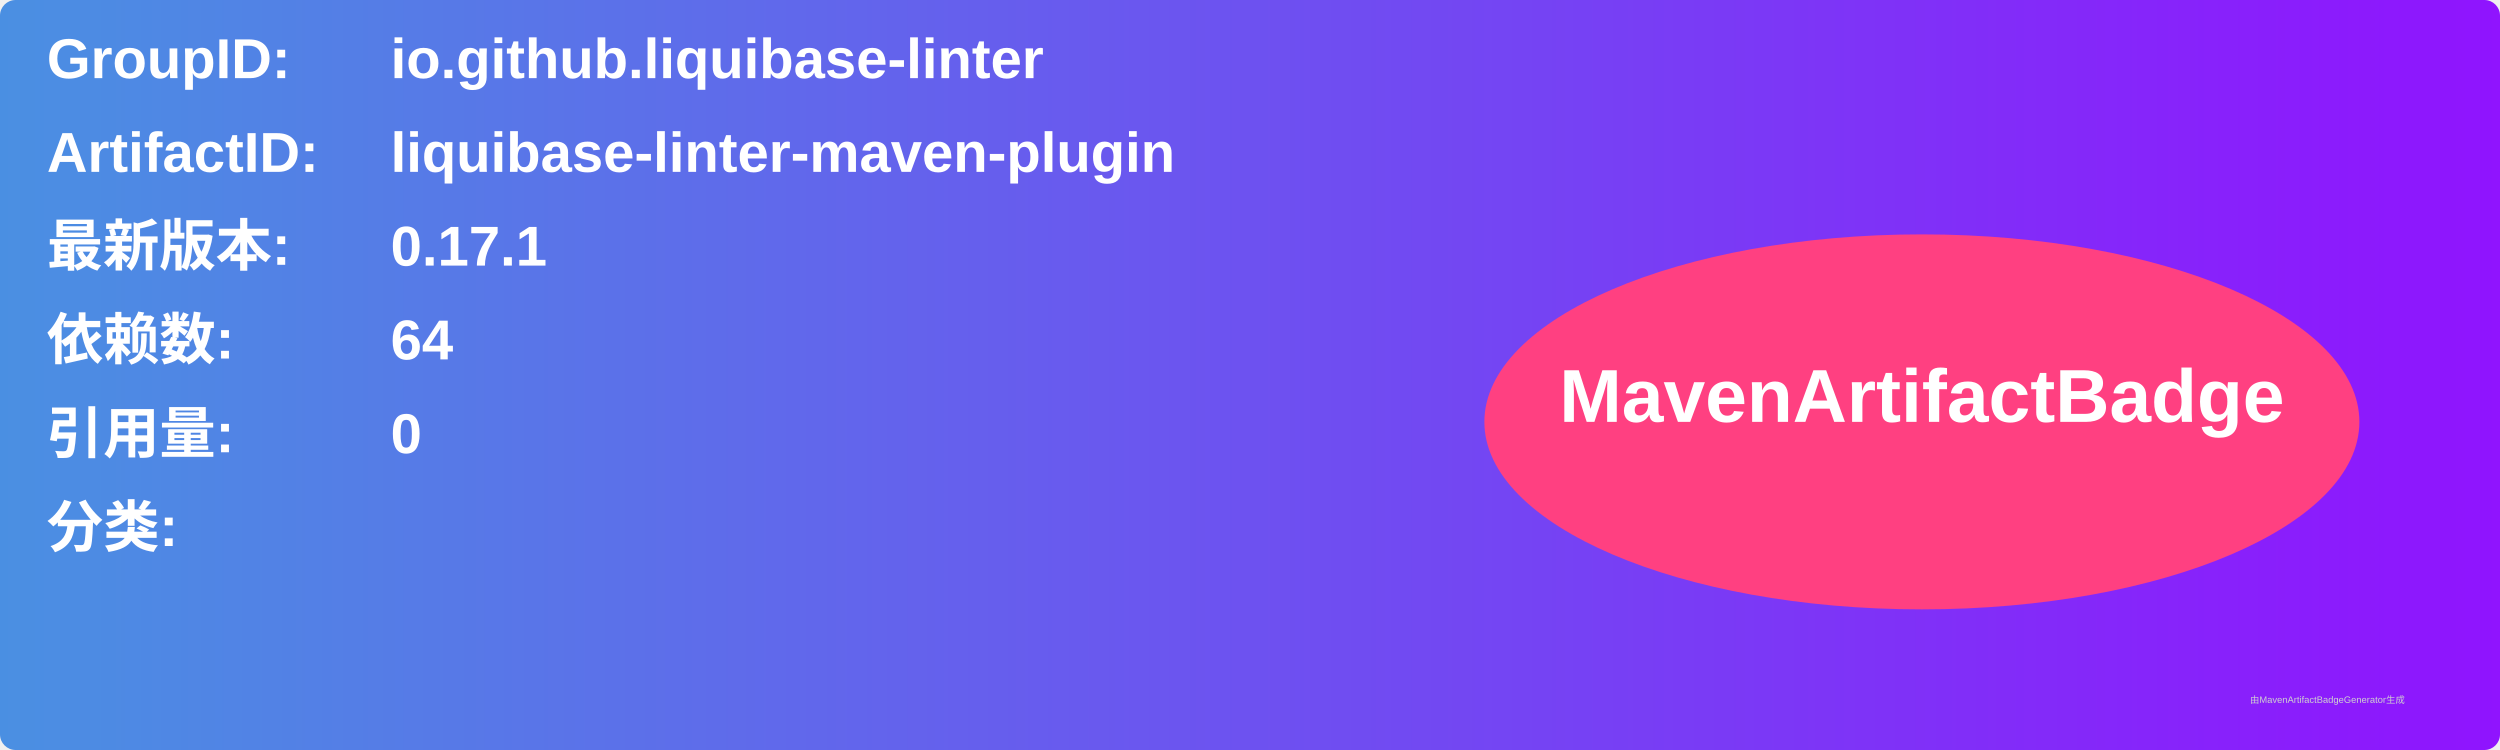
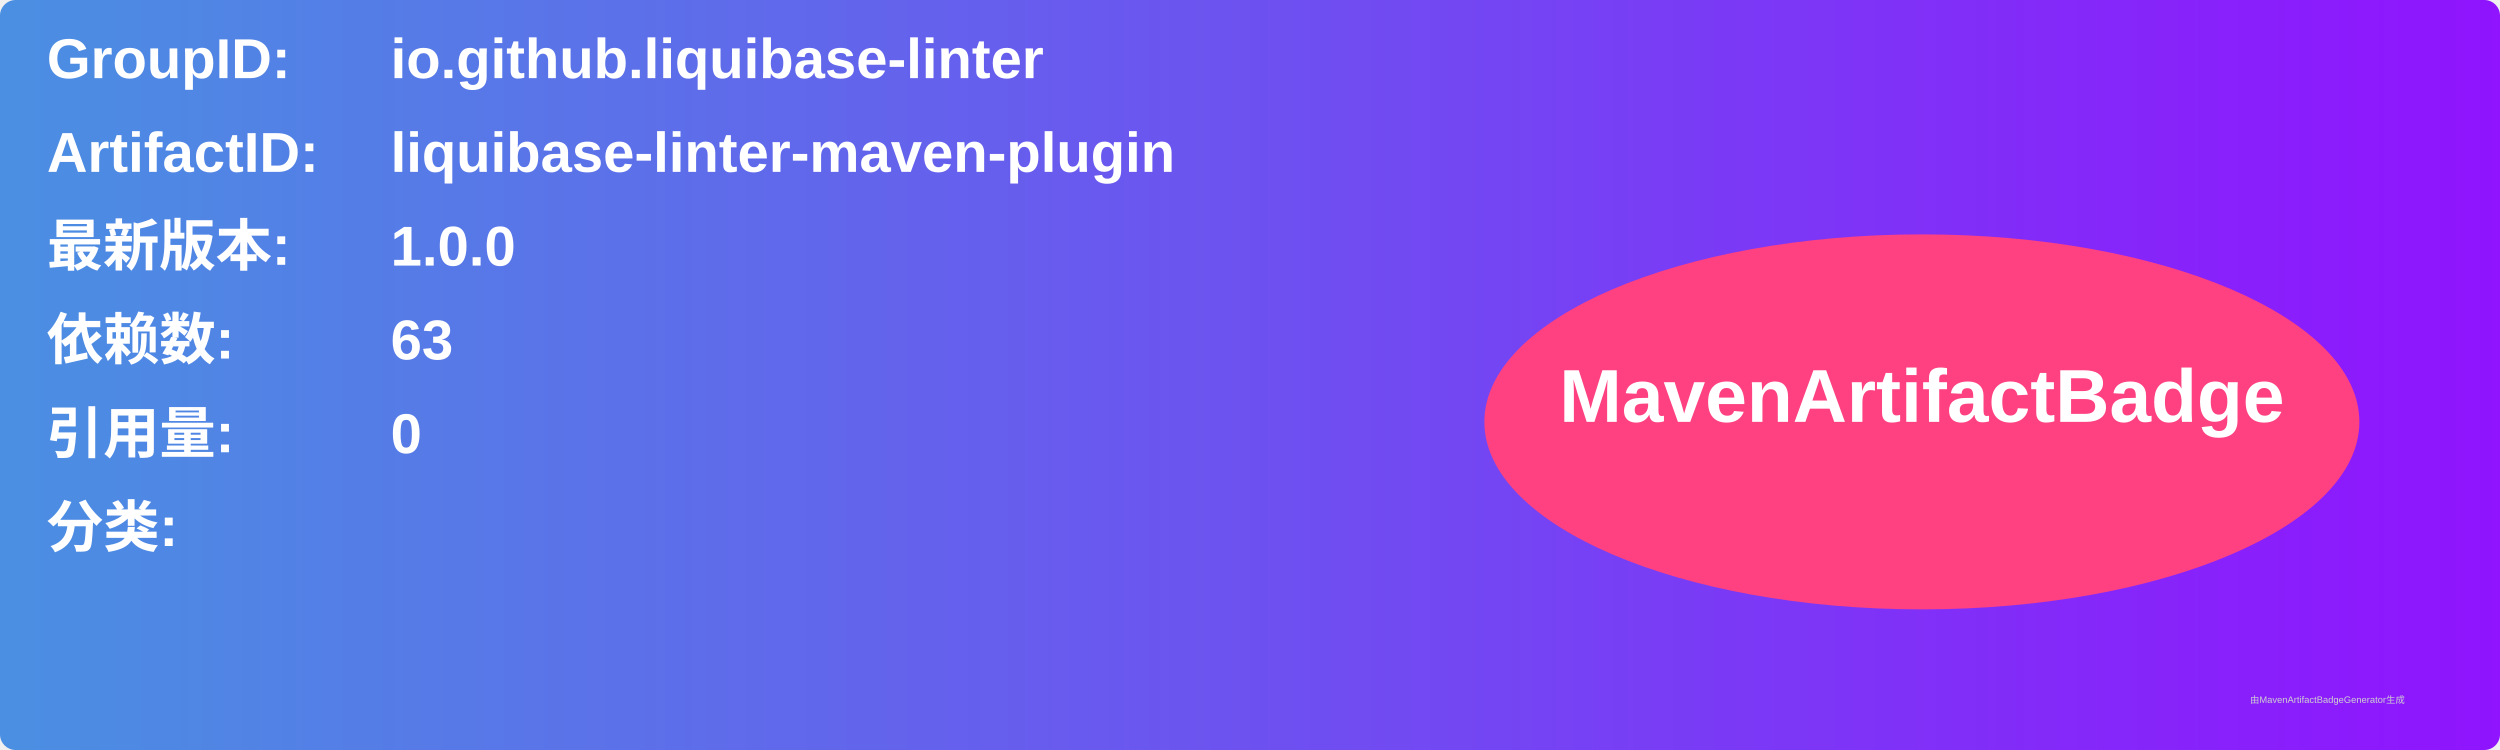
<svg xmlns="http://www.w3.org/2000/svg" width="800" height="240" viewBox="0 0 800 240">
  <linearGradient id="grad" x1="0%" y1="0%" x2="100%" y2="0%">
    <stop offset="0%" stop-color="#4a90e2" />
    <stop offset="100%" stop-color="#9013fe" />
  </linearGradient>
  <rect width="100%" height="100%" rx="5" ry="5" fill="url(#grad)" />
  <g transform="translate(15, 15)">
    <text x="0" y="10" font-family="Arial" font-size="18" fill="white" font-weight="bold" width="260">GroupID:</text>
    <text x="110" y="10" font-family="Arial" font-size="18" fill="white" font-weight="bold" width="460">io.github.liquibase-linter</text>
    <text x="0" y="40" font-family="Arial" font-size="18" fill="white" font-weight="bold" width="260">ArtifactID:</text>
    <text x="110" y="40" font-family="Arial" font-size="18" fill="white" font-weight="bold" width="460">liquibase-linter-maven-plugin</text>
    <text x="0" y="70" font-family="Arial" font-size="18" fill="white" font-weight="bold">最新版本:</text>
    <text x="110" y="70" font-family="Arial" font-size="18" fill="white" font-weight="bold">
-       <tspan font-weight="bold">0.17.1</tspan>
+       <tspan font-weight="bold">1.0.0</tspan>
    </text>
    <text x="0" y="100" font-family="Arial" font-size="18" fill="white" font-weight="bold">依赖数: </text>
    <text x="110" y="100" font-family="Arial" font-size="18" fill="white">
-       <tspan font-weight="bold">64</tspan>
+       <tspan font-weight="bold">63</tspan>
    </text>
    <text x="0" y="130" font-family="Arial" font-size="18" fill="white" font-weight="bold">引用量: </text>
    <text x="110" y="130" font-family="Arial" font-size="18" fill="white">
      <tspan font-weight="bold">0</tspan>
    </text>
    <text x="0" y="160" font-family="Arial" font-size="18" fill="white" font-weight="bold">分类:</text>
    <text x="10" y="190" font-family="Arial" font-size="10" fill="white">
      <tspan font-weight="bold" />
    </text>
    <ellipse cx="600" cy="120" rx="140" ry="60" fill="#ff4081" />
    <text x="600" y="120" text-anchor="middle" font-family="Arial" font-size="24" fill="white" font-weight="bold">MavenArtifactBadge</text>
  </g>
  <text x="720" y="225" font-family="Arial" font-size="3" fill="#d0d0d0">由MavenArtifactBadgeGenerator生成</text>
</svg>
